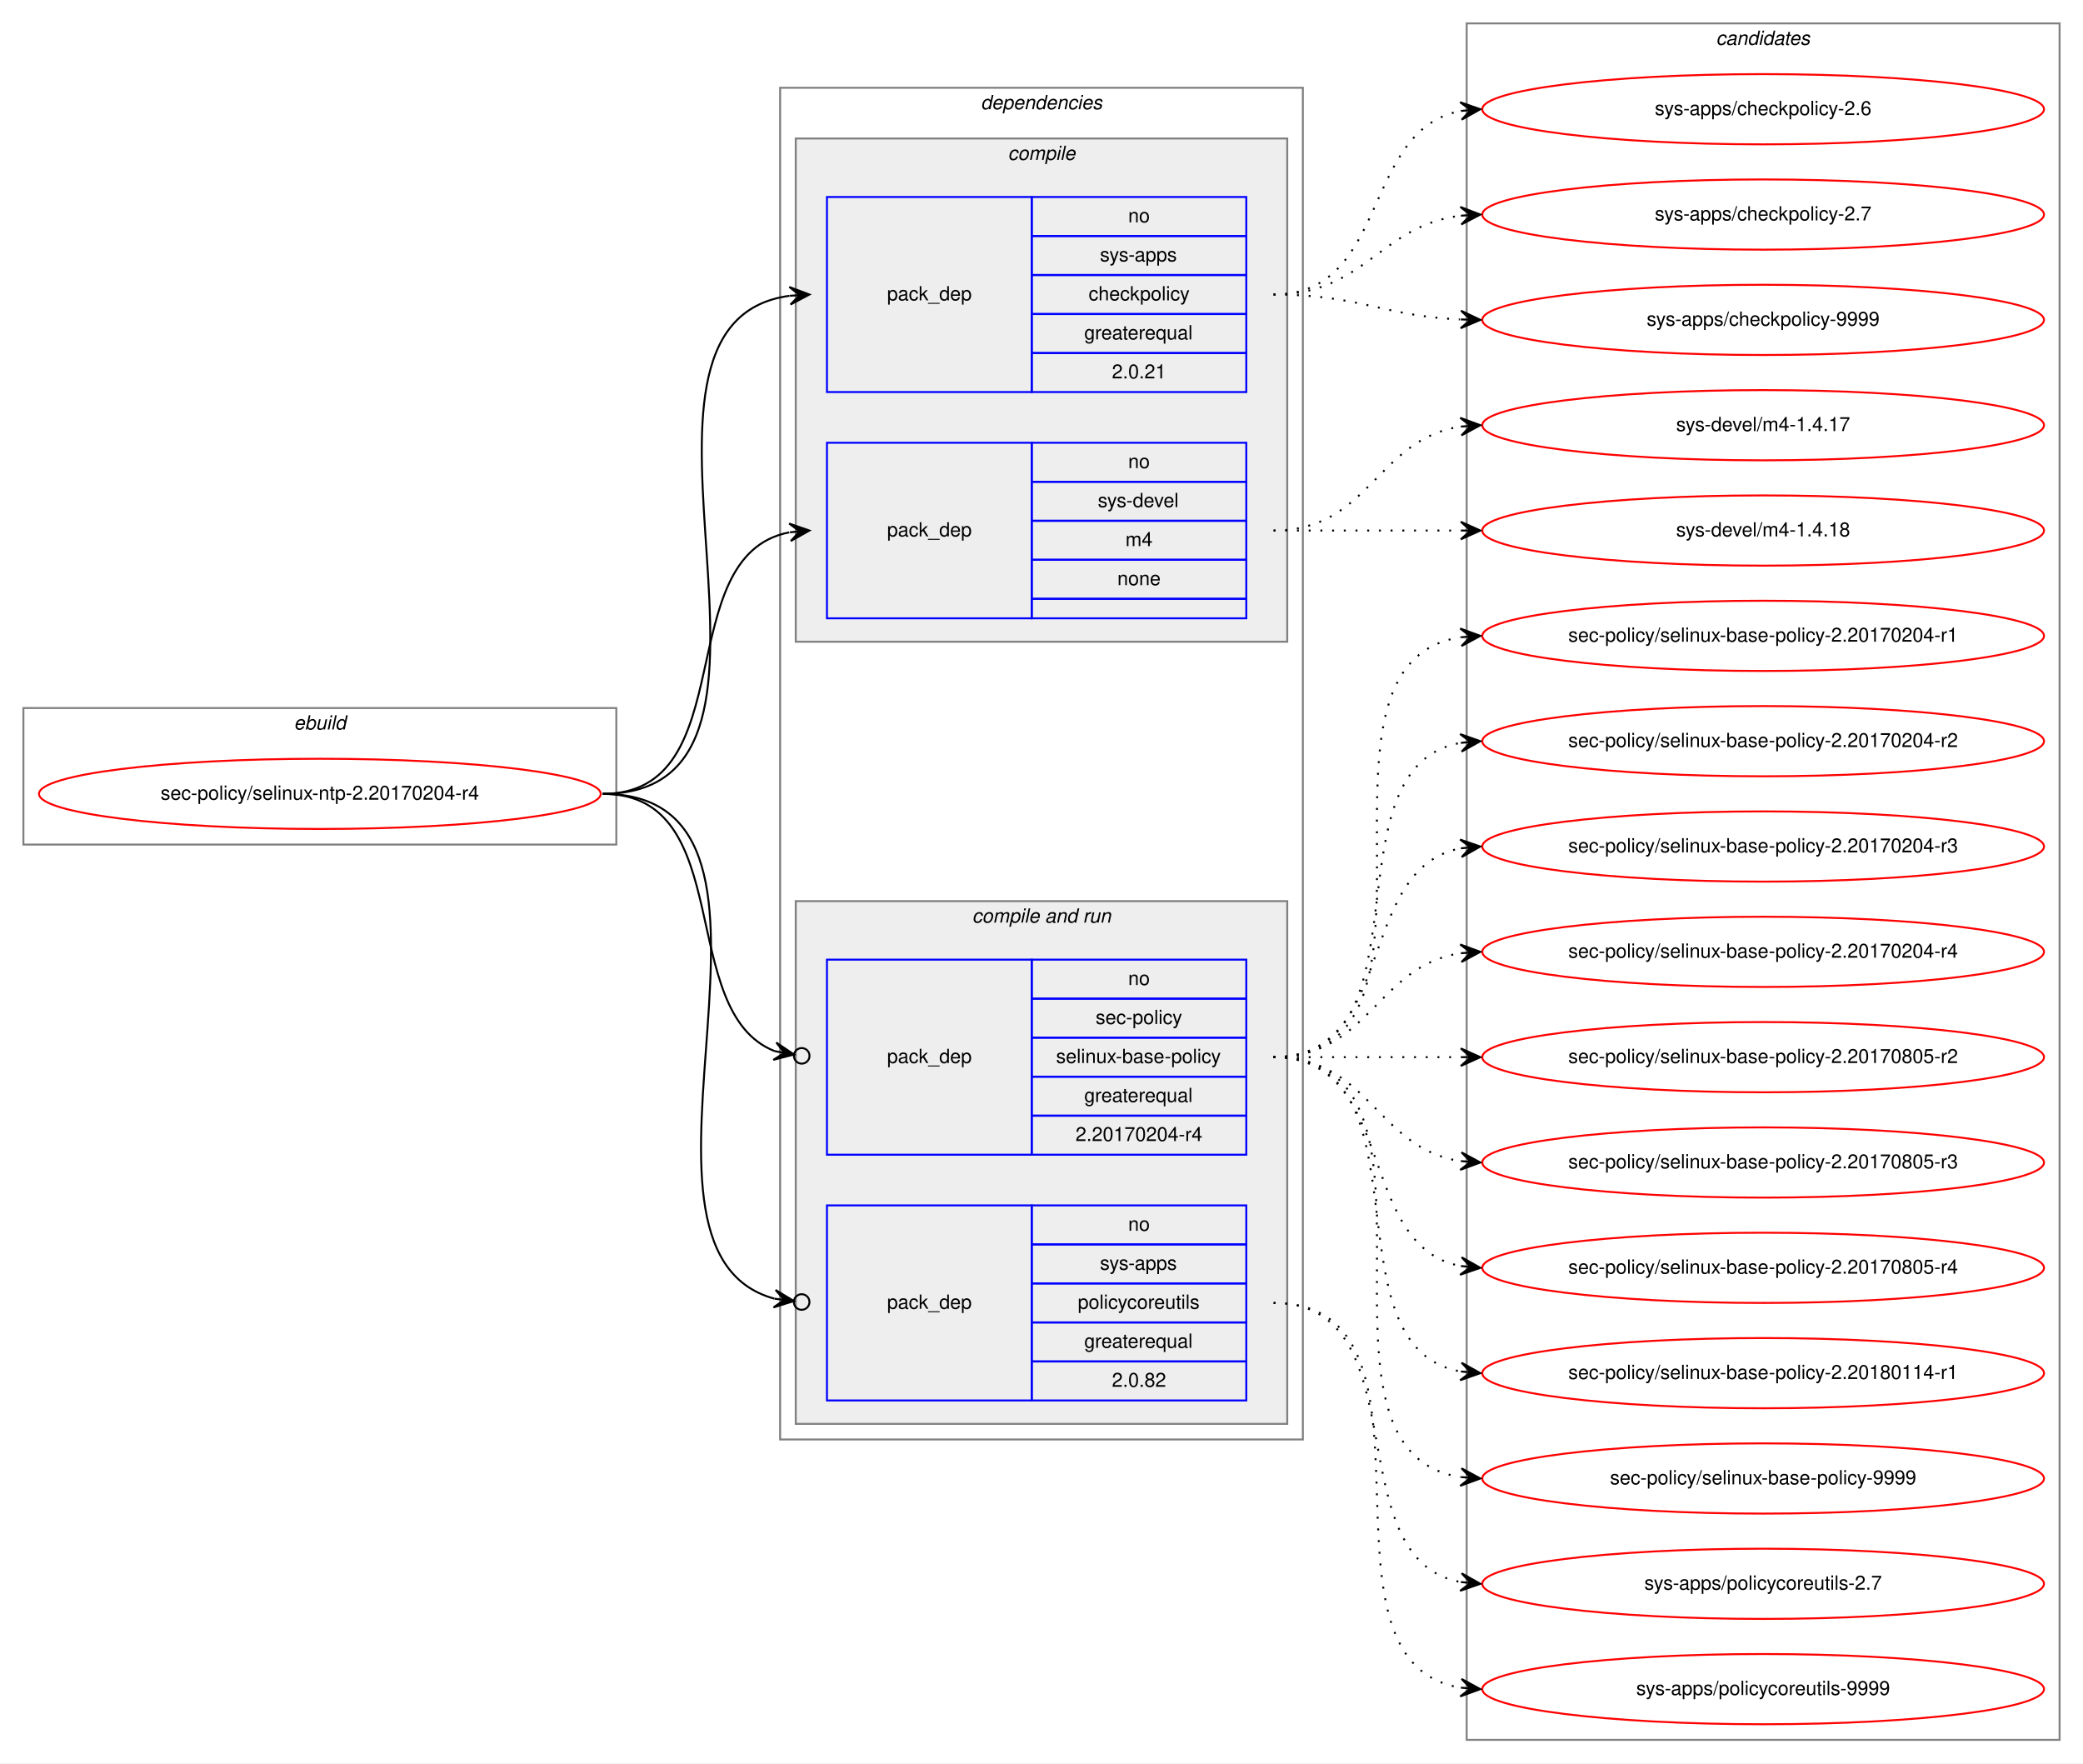
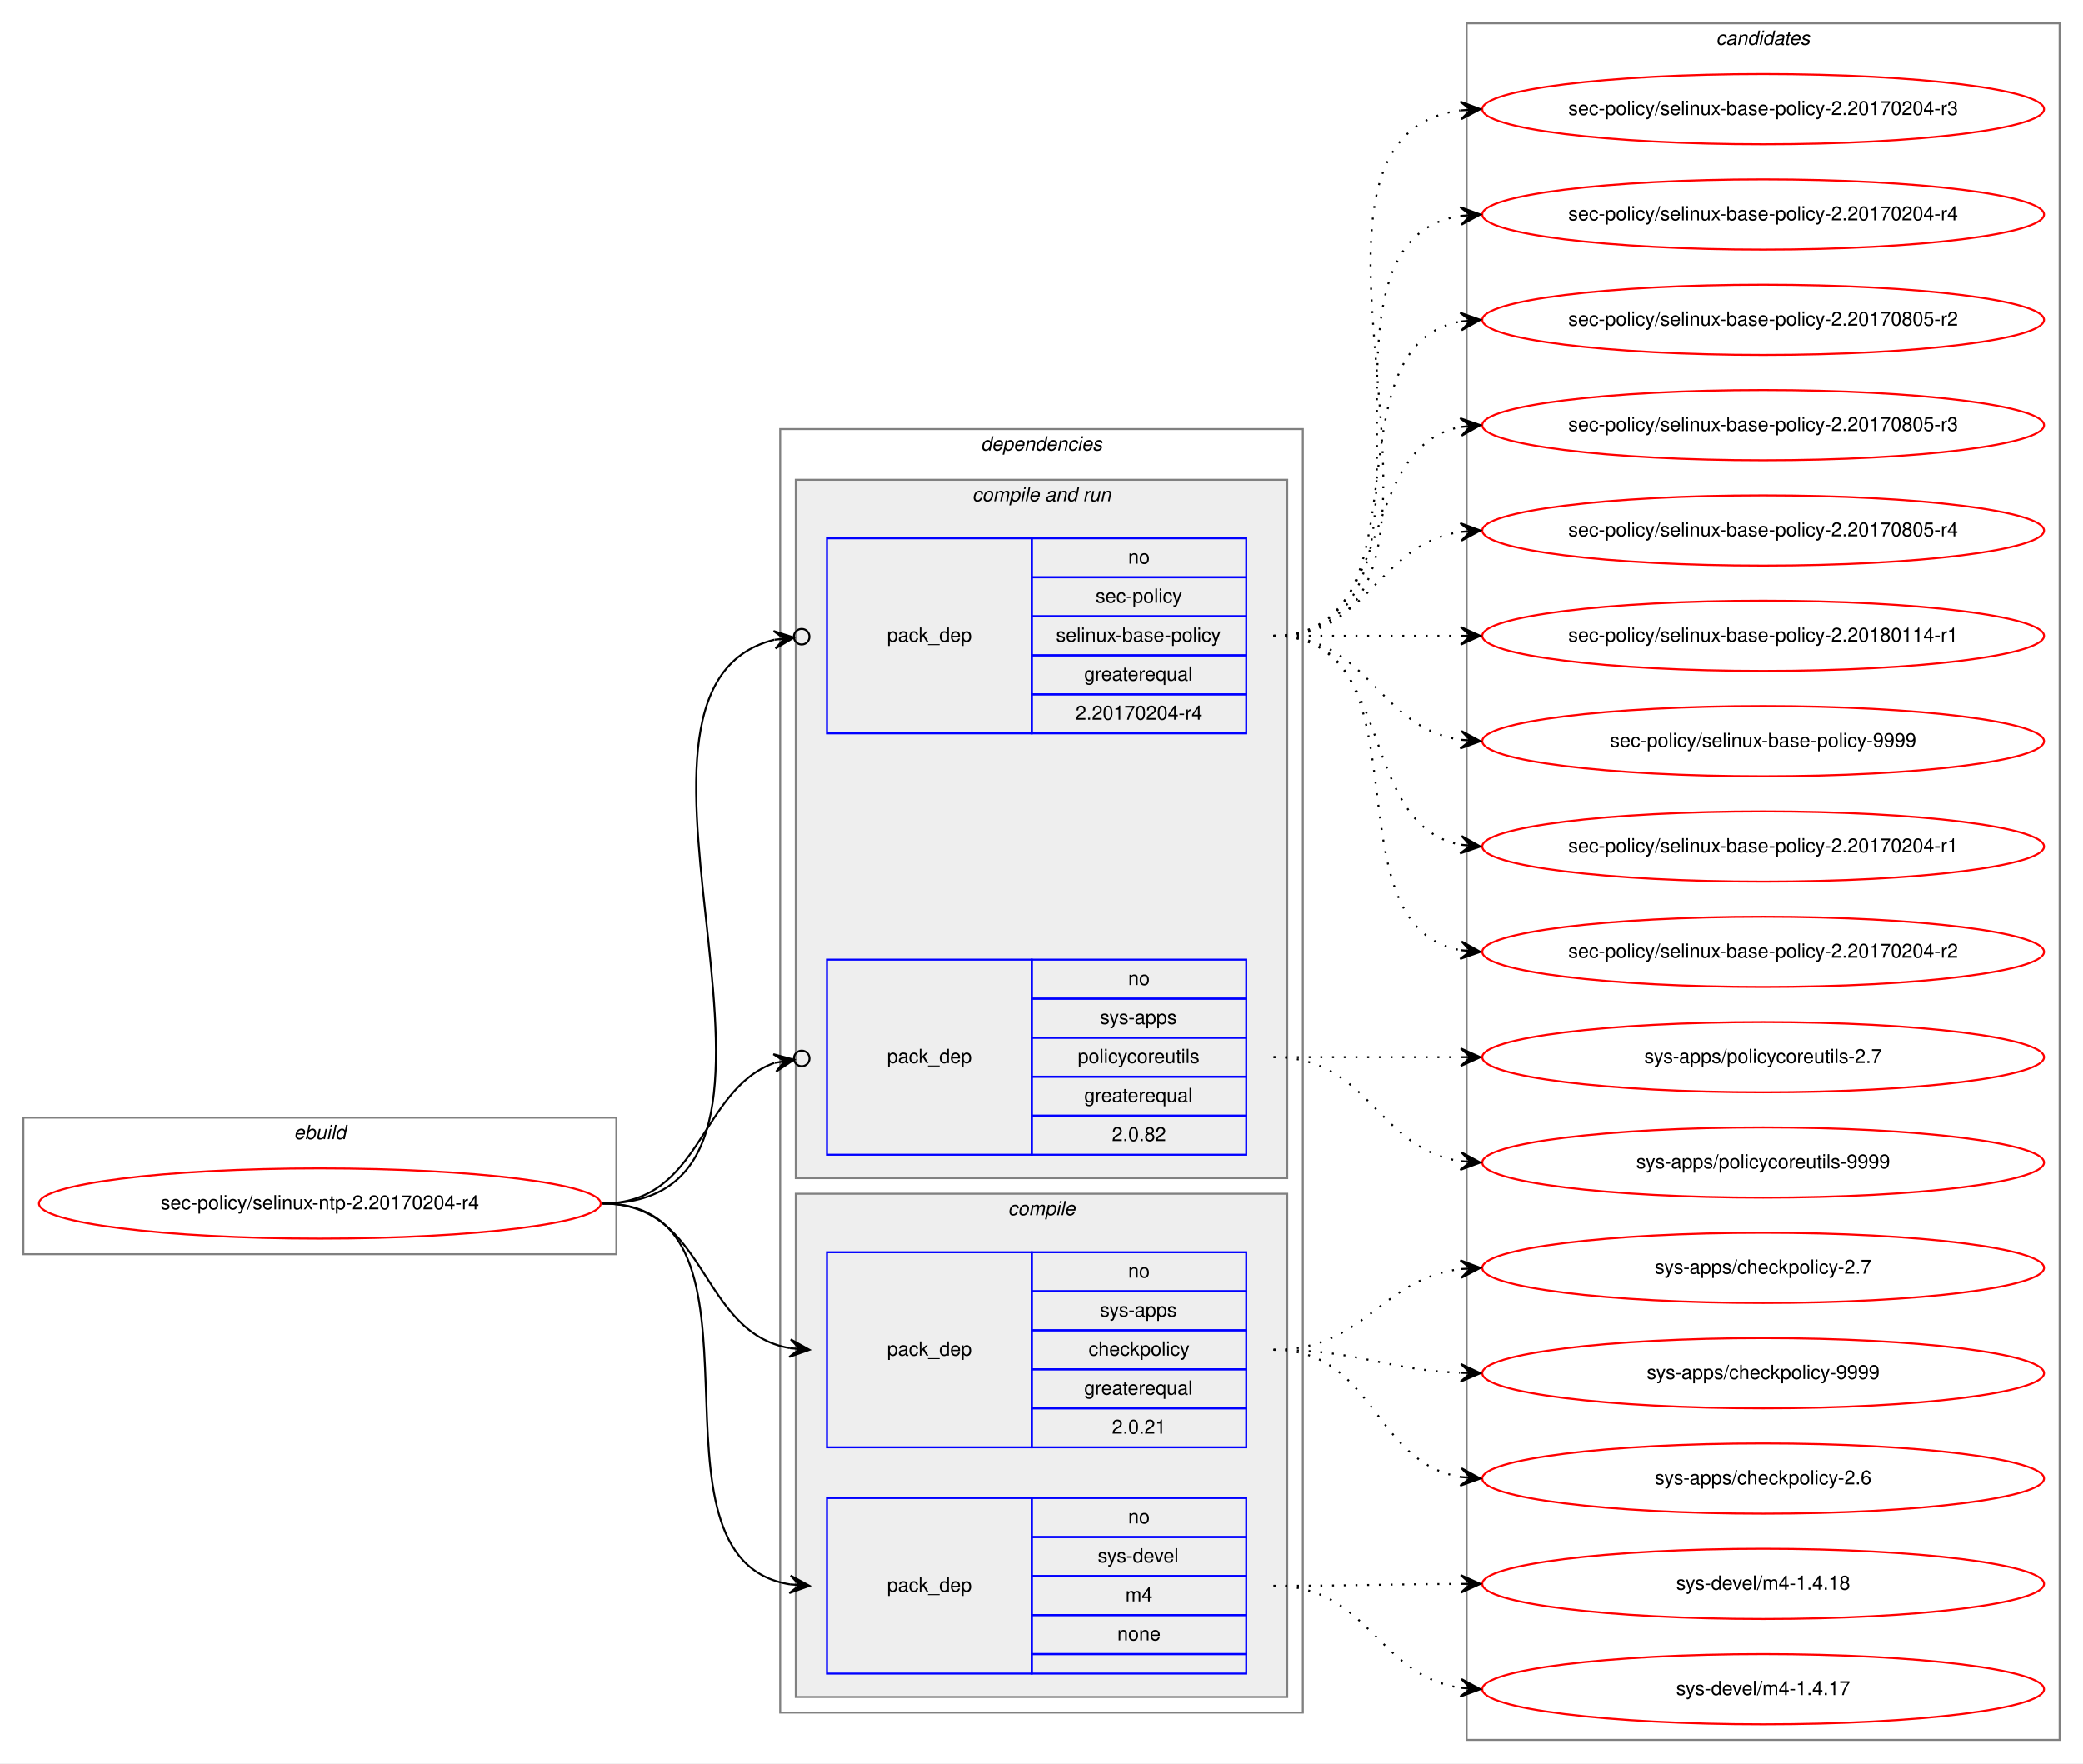
<svg xmlns="http://www.w3.org/2000/svg" xmlns:xlink="http://www.w3.org/1999/xlink" width="1068pt" height="904pt" viewBox="0.00 0.00 1068.00 904.00">
  <g id="graph0" class="graph" transform="scale(1 1) rotate(0) translate(4 900)">
    <polygon fill="white" stroke="transparent" points="-4,4 -4,-900 1064,-900 1064,4 -4,4" />
    <g id="clust1" class="cluster">
-       <polygon fill="none" stroke="gray" points="8,-467 8,-537 312,-537 312,-467 8,-467" />
-       <text text-anchor="start" x="146.66" y="-526" font-family="Helvetica,sans-Serif" font-style="italic" font-size="10.00">ebuild</text>
+       <polygon fill="none" stroke="gray" points="8,-257 8,-327 312,-327 312,-257 8,-257" />
+       <text text-anchor="start" x="146.66" y="-316" font-family="Helvetica,sans-Serif" font-style="italic" font-size="10.00">ebuild</text>
    </g>
    <g id="clust2" class="cluster">
-       <polygon fill="none" stroke="gray" points="396,-162 396,-855 664,-855 664,-162 396,-162" />
-       <text text-anchor="start" x="498.86" y="-844" font-family="Helvetica,sans-Serif" font-style="italic" font-size="10.00">dependencies</text>
+       <polygon fill="none" stroke="gray" points="396,-22 396,-680 664,-680 664,-22 396,-22" />
+       <text text-anchor="start" x="498.86" y="-669" font-family="Helvetica,sans-Serif" font-style="italic" font-size="10.00">dependencies</text>
+     </g>
+     <g id="clust6" class="cluster">
+       <polygon fill="#eeeeee" stroke="gray" points="404,-296 404,-654 656,-654 656,-296 404,-296" />
+       <text text-anchor="start" x="494.42" y="-643" font-family="Helvetica,sans-Serif" font-style="italic" font-size="10.00">compile and run</text>
    </g>
    <g id="clust3" class="cluster">
-       <polygon fill="#eeeeee" stroke="gray" points="404,-571 404,-829 656,-829 656,-571 404,-571" />
-       <text text-anchor="start" x="512.77" y="-818" font-family="Helvetica,sans-Serif" font-style="italic" font-size="10.00">compile</text>
-     </g>
-     <g id="clust6" class="cluster">
-       <polygon fill="#eeeeee" stroke="gray" points="404,-170 404,-438 656,-438 656,-170 404,-170" />
-       <text text-anchor="start" x="494.42" y="-427" font-family="Helvetica,sans-Serif" font-style="italic" font-size="10.00">compile and run</text>
+       <polygon fill="#eeeeee" stroke="gray" points="404,-30 404,-288 656,-288 656,-30 404,-30" />
+       <text text-anchor="start" x="512.77" y="-277" font-family="Helvetica,sans-Serif" font-style="italic" font-size="10.00">compile</text>
    </g>
    <g id="clust10" class="cluster">
      <polygon fill="none" stroke="gray" points="748,-8 748,-888 1052,-888 1052,-8 748,-8" />
      <text text-anchor="start" x="875.82" y="-877" font-family="Helvetica,sans-Serif" font-style="italic" font-size="10.00">candidates</text>
    </g>
    <g id="node1" class="node">
      <g id="a_node1">
        <a xlink:href="../sec-policy/selinux-ntp-2.20170204-r4.svg" xlink:title="sec-policy/selinux-ntp-2.20170204-r4">
-           <ellipse fill="none" stroke="red" cx="160" cy="-493" rx="144" ry="18" />
-           <text text-anchor="middle" x="160" y="-490" font-family="Helvetica,sans-Serif" font-size="10.00">sec-policy/selinux-ntp-2.20170204-r4</text>
+           <ellipse fill="none" stroke="red" cx="160" cy="-283" rx="144" ry="18" />
+           <text text-anchor="middle" x="160" y="-280" font-family="Helvetica,sans-Serif" font-size="10.00">sec-policy/selinux-ntp-2.20170204-r4</text>
        </a>
      </g>
    </g>
    <g id="node2" class="node">
-       <polygon fill="none" stroke="blue" points="420,-699 420,-799 525,-799 525,-699 420,-699" />
-       <text text-anchor="start" x="450.82" y="-746" font-family="Helvetica,sans-Serif" font-size="10.00">pack_dep</text>
-       <polygon fill="none" stroke="blue" points="525,-779 525,-799 635,-799 635,-779 525,-779" />
-       <text text-anchor="start" x="574.44" y="-786" font-family="Helvetica,sans-Serif" font-size="10.00">no</text>
-       <polygon fill="none" stroke="blue" points="525,-759 525,-779 635,-779 635,-759 525,-759" />
-       <text text-anchor="start" x="559.99" y="-766" font-family="Helvetica,sans-Serif" font-size="10.00">sys-apps</text>
-       <polygon fill="none" stroke="blue" points="525,-739 525,-759 635,-759 635,-739 525,-739" />
-       <text text-anchor="start" x="554.16" y="-746" font-family="Helvetica,sans-Serif" font-size="10.00">checkpolicy</text>
-       <polygon fill="none" stroke="blue" points="525,-719 525,-739 635,-739 635,-719 525,-719" />
-       <text text-anchor="start" x="551.92" y="-726" font-family="Helvetica,sans-Serif" font-size="10.00">greaterequal</text>
-       <polygon fill="none" stroke="blue" points="525,-699 525,-719 635,-719 635,-699 525,-699" />
-       <text text-anchor="start" x="566.1" y="-706" font-family="Helvetica,sans-Serif" font-size="10.00">2.0.21</text>
+       <polygon fill="none" stroke="blue" points="420,-158 420,-258 525,-258 525,-158 420,-158" />
+       <text text-anchor="start" x="450.82" y="-205" font-family="Helvetica,sans-Serif" font-size="10.00">pack_dep</text>
+       <polygon fill="none" stroke="blue" points="525,-238 525,-258 635,-258 635,-238 525,-238" />
+       <text text-anchor="start" x="574.44" y="-245" font-family="Helvetica,sans-Serif" font-size="10.00">no</text>
+       <polygon fill="none" stroke="blue" points="525,-218 525,-238 635,-238 635,-218 525,-218" />
+       <text text-anchor="start" x="559.99" y="-225" font-family="Helvetica,sans-Serif" font-size="10.00">sys-apps</text>
+       <polygon fill="none" stroke="blue" points="525,-198 525,-218 635,-218 635,-198 525,-198" />
+       <text text-anchor="start" x="554.16" y="-205" font-family="Helvetica,sans-Serif" font-size="10.00">checkpolicy</text>
+       <polygon fill="none" stroke="blue" points="525,-178 525,-198 635,-198 635,-178 525,-178" />
+       <text text-anchor="start" x="551.92" y="-185" font-family="Helvetica,sans-Serif" font-size="10.00">greaterequal</text>
+       <polygon fill="none" stroke="blue" points="525,-158 525,-178 635,-178 635,-158 525,-158" />
+       <text text-anchor="start" x="566.1" y="-165" font-family="Helvetica,sans-Serif" font-size="10.00">2.0.21</text>
    </g>
    <g id="edge1" class="edge">
-       <path fill="none" stroke="black" d="M305,-493C424.54,-493 295.85,-734.22 400.84,-748.35" />
-       <polygon fill="black" stroke="black" points="411,-749 400.73,-752.86 406.01,-748.68 401.02,-748.36 401.02,-748.36 401.02,-748.36 406.01,-748.68 401.31,-743.87 411,-749 411,-749" />
+       <path fill="none" stroke="black" d="M305,-283C359.1,-283 354.2,-217.08 400.93,-208.84" />
+       <polygon fill="black" stroke="black" points="411,-208 401.41,-213.32 406.02,-208.42 401.03,-208.83 401.03,-208.83 401.03,-208.83 406.02,-208.42 400.66,-204.35 411,-208 411,-208" />
    </g>
    <g id="node3" class="node">
-       <polygon fill="none" stroke="blue" points="420,-583 420,-673 525,-673 525,-583 420,-583" />
-       <text text-anchor="start" x="450.82" y="-625" font-family="Helvetica,sans-Serif" font-size="10.00">pack_dep</text>
-       <polygon fill="none" stroke="blue" points="525,-653 525,-673 635,-673 635,-653 525,-653" />
-       <text text-anchor="start" x="574.44" y="-660" font-family="Helvetica,sans-Serif" font-size="10.00">no</text>
-       <polygon fill="none" stroke="blue" points="525,-633 525,-653 635,-653 635,-633 525,-633" />
-       <text text-anchor="start" x="558.88" y="-640" font-family="Helvetica,sans-Serif" font-size="10.00">sys-devel</text>
-       <polygon fill="none" stroke="blue" points="525,-613 525,-633 635,-633 635,-613 525,-613" />
-       <text text-anchor="start" x="573.05" y="-620" font-family="Helvetica,sans-Serif" font-size="10.00">m4</text>
-       <polygon fill="none" stroke="blue" points="525,-593 525,-613 635,-613 635,-593 525,-593" />
-       <text text-anchor="start" x="568.88" y="-600" font-family="Helvetica,sans-Serif" font-size="10.00">none</text>
-       <polygon fill="none" stroke="blue" points="525,-583 525,-593 635,-593 635,-583 525,-583" />
+       <polygon fill="none" stroke="blue" points="420,-42 420,-132 525,-132 525,-42 420,-42" />
+       <text text-anchor="start" x="450.82" y="-84" font-family="Helvetica,sans-Serif" font-size="10.00">pack_dep</text>
+       <polygon fill="none" stroke="blue" points="525,-112 525,-132 635,-132 635,-112 525,-112" />
+       <text text-anchor="start" x="574.44" y="-119" font-family="Helvetica,sans-Serif" font-size="10.00">no</text>
+       <polygon fill="none" stroke="blue" points="525,-92 525,-112 635,-112 635,-92 525,-92" />
+       <text text-anchor="start" x="558.88" y="-99" font-family="Helvetica,sans-Serif" font-size="10.00">sys-devel</text>
+       <polygon fill="none" stroke="blue" points="525,-72 525,-92 635,-92 635,-72 525,-72" />
+       <text text-anchor="start" x="573.05" y="-79" font-family="Helvetica,sans-Serif" font-size="10.00">m4</text>
+       <polygon fill="none" stroke="blue" points="525,-52 525,-72 635,-72 635,-52 525,-52" />
+       <text text-anchor="start" x="568.88" y="-59" font-family="Helvetica,sans-Serif" font-size="10.00">none</text>
+       <polygon fill="none" stroke="blue" points="525,-42 525,-52 635,-52 635,-42 525,-42" />
    </g>
    <g id="edge2" class="edge">
-       <path fill="none" stroke="black" d="M305,-493C377.56,-493 338.97,-615.14 400.68,-627.07" />
-       <polygon fill="black" stroke="black" points="411,-628 400.64,-631.58 406.02,-627.55 401.04,-627.1 401.04,-627.1 401.04,-627.1 406.02,-627.55 401.45,-622.62 411,-628 411,-628" />
+       <path fill="none" stroke="black" d="M305,-283C400.46,-283 318.37,-100.91 401,-87.75" />
+       <polygon fill="black" stroke="black" points="411,-87 401.36,-92.23 406.01,-87.37 401.03,-87.75 401.03,-87.75 401.03,-87.75 406.01,-87.37 400.69,-83.26 411,-87 411,-87" />
    </g>
    <g id="node4" class="node">
+       <polygon fill="none" stroke="blue" points="420,-524 420,-624 525,-624 525,-524 420,-524" />
+       <text text-anchor="start" x="450.82" y="-571" font-family="Helvetica,sans-Serif" font-size="10.00">pack_dep</text>
+       <polygon fill="none" stroke="blue" points="525,-604 525,-624 635,-624 635,-604 525,-604" />
+       <text text-anchor="start" x="574.44" y="-611" font-family="Helvetica,sans-Serif" font-size="10.00">no</text>
+       <polygon fill="none" stroke="blue" points="525,-584 525,-604 635,-604 635,-584 525,-584" />
+       <text text-anchor="start" x="557.77" y="-591" font-family="Helvetica,sans-Serif" font-size="10.00">sec-policy</text>
+       <polygon fill="none" stroke="blue" points="525,-564 525,-584 635,-584 635,-564 525,-564" />
+       <text text-anchor="start" x="537.48" y="-571" font-family="Helvetica,sans-Serif" font-size="10.00">selinux-base-policy</text>
+       <polygon fill="none" stroke="blue" points="525,-544 525,-564 635,-564 635,-544 525,-544" />
+       <text text-anchor="start" x="551.92" y="-551" font-family="Helvetica,sans-Serif" font-size="10.00">greaterequal</text>
+       <polygon fill="none" stroke="blue" points="525,-524 525,-544 635,-544 635,-524 525,-524" />
+       <text text-anchor="start" x="547.47" y="-531" font-family="Helvetica,sans-Serif" font-size="10.00">2.20170204-r4</text>
+     </g>
+     <g id="edge3" class="edge">
+       <path fill="none" stroke="black" d="M305,-283C435.93,-283 289.15,-546.28 392.96,-571.99" />
+       <ellipse fill="none" stroke="black" cx="407.02" cy="-573.56" rx="4" ry="4" />
+       <polygon fill="black" stroke="black" points="403.05,-573.11 392.61,-576.48 398.08,-572.56 393.11,-572 393.11,-572 393.11,-572 398.08,-572.56 393.61,-567.53 403.05,-573.11 403.05,-573.11" />
+     </g>
+     <g id="node5" class="node">
      <polygon fill="none" stroke="blue" points="420,-308 420,-408 525,-408 525,-308 420,-308" />
      <text text-anchor="start" x="450.82" y="-355" font-family="Helvetica,sans-Serif" font-size="10.00">pack_dep</text>
      <polygon fill="none" stroke="blue" points="525,-388 525,-408 635,-408 635,-388 525,-388" />
      <text text-anchor="start" x="574.44" y="-395" font-family="Helvetica,sans-Serif" font-size="10.00">no</text>
      <polygon fill="none" stroke="blue" points="525,-368 525,-388 635,-388 635,-368 525,-368" />
-       <text text-anchor="start" x="557.77" y="-375" font-family="Helvetica,sans-Serif" font-size="10.00">sec-policy</text>
+       <text text-anchor="start" x="559.99" y="-375" font-family="Helvetica,sans-Serif" font-size="10.00">sys-apps</text>
      <polygon fill="none" stroke="blue" points="525,-348 525,-368 635,-368 635,-348 525,-348" />
-       <text text-anchor="start" x="537.48" y="-355" font-family="Helvetica,sans-Serif" font-size="10.00">selinux-base-policy</text>
+       <text text-anchor="start" x="548.6" y="-355" font-family="Helvetica,sans-Serif" font-size="10.00">policycoreutils</text>
      <polygon fill="none" stroke="blue" points="525,-328 525,-348 635,-348 635,-328 525,-328" />
      <text text-anchor="start" x="551.92" y="-335" font-family="Helvetica,sans-Serif" font-size="10.00">greaterequal</text>
      <polygon fill="none" stroke="blue" points="525,-308 525,-328 635,-328 635,-308 525,-308" />
-       <text text-anchor="start" x="547.47" y="-315" font-family="Helvetica,sans-Serif" font-size="10.00">2.20170204-r4</text>
-     </g>
-     <g id="edge3" class="edge">
-       <path fill="none" stroke="black" d="M305,-493C374.43,-493 342.09,-381.17 393.24,-361.07" />
-       <ellipse fill="none" stroke="black" cx="407.06" cy="-358.68" rx="4" ry="4" />
-       <polygon fill="black" stroke="black" points="403.12,-359.36 394.03,-365.5 398.19,-360.22 393.26,-361.07 393.26,-361.07 393.26,-361.07 398.19,-360.22 392.5,-356.63 403.12,-359.36 403.12,-359.36" />
-     </g>
-     <g id="node5" class="node">
-       <polygon fill="none" stroke="blue" points="420,-182 420,-282 525,-282 525,-182 420,-182" />
-       <text text-anchor="start" x="450.82" y="-229" font-family="Helvetica,sans-Serif" font-size="10.00">pack_dep</text>
-       <polygon fill="none" stroke="blue" points="525,-262 525,-282 635,-282 635,-262 525,-262" />
-       <text text-anchor="start" x="574.44" y="-269" font-family="Helvetica,sans-Serif" font-size="10.00">no</text>
-       <polygon fill="none" stroke="blue" points="525,-242 525,-262 635,-262 635,-242 525,-242" />
-       <text text-anchor="start" x="559.99" y="-249" font-family="Helvetica,sans-Serif" font-size="10.00">sys-apps</text>
-       <polygon fill="none" stroke="blue" points="525,-222 525,-242 635,-242 635,-222 525,-222" />
-       <text text-anchor="start" x="548.6" y="-229" font-family="Helvetica,sans-Serif" font-size="10.00">policycoreutils</text>
-       <polygon fill="none" stroke="blue" points="525,-202 525,-222 635,-222 635,-202 525,-202" />
-       <text text-anchor="start" x="551.92" y="-209" font-family="Helvetica,sans-Serif" font-size="10.00">greaterequal</text>
-       <polygon fill="none" stroke="blue" points="525,-182 525,-202 635,-202 635,-182 525,-182" />
-       <text text-anchor="start" x="566.1" y="-189" font-family="Helvetica,sans-Serif" font-size="10.00">2.0.82</text>
+       <text text-anchor="start" x="566.1" y="-315" font-family="Helvetica,sans-Serif" font-size="10.00">2.0.82</text>
    </g>
    <g id="edge4" class="edge">
-       <path fill="none" stroke="black" d="M305,-493C423.48,-493 300.53,-259.28 393.08,-234.18" />
-       <ellipse fill="none" stroke="black" cx="407.03" cy="-232.48" rx="4" ry="4" />
-       <polygon fill="black" stroke="black" points="403.06,-232.97 393.67,-238.64 398.09,-233.57 393.13,-234.17 393.13,-234.17 393.13,-234.17 398.09,-233.57 392.59,-229.7 403.06,-232.97 403.06,-232.97" />
+       <path fill="none" stroke="black" d="M305,-283C355.84,-283 354.58,-341.19 393,-355.06" />
+       <ellipse fill="none" stroke="black" cx="407.05" cy="-357.36" rx="4" ry="4" />
+       <polygon fill="black" stroke="black" points="403.1,-356.71 392.51,-359.54 398.17,-355.9 393.24,-355.1 393.24,-355.1 393.24,-355.1 398.17,-355.9 393.96,-350.66 403.1,-356.71 403.1,-356.71" />
    </g>
    <g id="node6" class="node">
      <g id="a_node6">
        <a xlink:href="../sys-apps/checkpolicy-2.6.svg" xlink:title="sys-apps/checkpolicy-2.6">
-           <ellipse fill="none" stroke="red" cx="900" cy="-844" rx="144" ry="18" />
-           <text text-anchor="middle" x="900" y="-841" font-family="Helvetica,sans-Serif" font-size="10.00">sys-apps/checkpolicy-2.6</text>
+           <ellipse fill="none" stroke="red" cx="900" cy="-142" rx="144" ry="18" />
+           <text text-anchor="middle" x="900" y="-139" font-family="Helvetica,sans-Serif" font-size="10.00">sys-apps/checkpolicy-2.6</text>
        </a>
      </g>
    </g>
    <g id="edge5" class="edge">
-       <path fill="none" stroke="black" stroke-dasharray="1,5" d="M649,-749C708.68,-749 693.79,-833.54 745.03,-843.12" />
-       <polygon fill="black" stroke="black" points="755,-844 744.64,-847.6 750.02,-843.56 745.04,-843.12 745.04,-843.12 745.04,-843.12 750.02,-843.56 745.43,-838.64 755,-844 755,-844" />
+       <path fill="none" stroke="black" stroke-dasharray="1,5" d="M649,-208C700.92,-208 699.9,-150.23 744.99,-142.79" />
+       <polygon fill="black" stroke="black" points="755,-142 745.38,-147.27 750.02,-142.39 745.03,-142.78 745.03,-142.78 745.03,-142.78 750.02,-142.39 744.68,-138.3 755,-142 755,-142" />
    </g>
    <g id="node7" class="node">
      <g id="a_node7">
        <a xlink:href="../sys-apps/checkpolicy-2.7.svg" xlink:title="sys-apps/checkpolicy-2.7">
-           <ellipse fill="none" stroke="red" cx="900" cy="-790" rx="144" ry="18" />
-           <text text-anchor="middle" x="900" y="-787" font-family="Helvetica,sans-Serif" font-size="10.00">sys-apps/checkpolicy-2.7</text>
+           <ellipse fill="none" stroke="red" cx="900" cy="-250" rx="144" ry="18" />
+           <text text-anchor="middle" x="900" y="-247" font-family="Helvetica,sans-Serif" font-size="10.00">sys-apps/checkpolicy-2.7</text>
        </a>
      </g>
    </g>
    <g id="edge6" class="edge">
-       <path fill="none" stroke="black" stroke-dasharray="1,5" d="M649,-749C695.96,-749 703.56,-784.44 744.99,-789.42" />
-       <polygon fill="black" stroke="black" points="755,-790 744.76,-793.91 750.01,-789.71 745.02,-789.42 745.02,-789.42 745.02,-789.42 750.01,-789.71 745.28,-784.93 755,-790 755,-790" />
+       <path fill="none" stroke="black" stroke-dasharray="1,5" d="M649,-208C696.11,-208 703.44,-244.3 744.96,-249.41" />
+       <polygon fill="black" stroke="black" points="755,-250 744.75,-253.9 750.01,-249.7 745.02,-249.41 745.02,-249.41 745.02,-249.41 750.01,-249.7 745.28,-244.92 755,-250 755,-250" />
    </g>
    <g id="node8" class="node">
      <g id="a_node8">
        <a xlink:href="../sys-apps/checkpolicy-9999.svg" xlink:title="sys-apps/checkpolicy-9999">
-           <ellipse fill="none" stroke="red" cx="900" cy="-736" rx="144" ry="18" />
-           <text text-anchor="middle" x="900" y="-733" font-family="Helvetica,sans-Serif" font-size="10.00">sys-apps/checkpolicy-9999</text>
+           <ellipse fill="none" stroke="red" cx="900" cy="-196" rx="144" ry="18" />
+           <text text-anchor="middle" x="900" y="-193" font-family="Helvetica,sans-Serif" font-size="10.00">sys-apps/checkpolicy-9999</text>
        </a>
      </g>
    </g>
    <g id="edge7" class="edge">
-       <path fill="none" stroke="black" stroke-dasharray="1,5" d="M649,-749C692.76,-749 705.58,-737.95 744.51,-736.23" />
-       <polygon fill="black" stroke="black" points="755,-736 745.1,-740.71 750,-736.11 745,-736.22 745,-736.22 745,-736.22 750,-736.11 744.91,-731.72 755,-736 755,-736" />
+       <path fill="none" stroke="black" stroke-dasharray="1,5" d="M649,-208C692.71,-208 705.62,-197.8 744.52,-196.21" />
+       <polygon fill="black" stroke="black" points="755,-196 745.09,-200.7 750,-196.1 745,-196.2 745,-196.2 745,-196.2 750,-196.1 744.91,-191.7 755,-196 755,-196" />
    </g>
    <g id="node9" class="node">
      <g id="a_node9">
        <a xlink:href="../sys-devel/m4-1.4.17.svg" xlink:title="sys-devel/m4-1.4.17">
-           <ellipse fill="none" stroke="red" cx="900" cy="-682" rx="144" ry="18" />
-           <text text-anchor="middle" x="900" y="-679" font-family="Helvetica,sans-Serif" font-size="10.00">sys-devel/m4-1.4.17</text>
+           <ellipse fill="none" stroke="red" cx="900" cy="-34" rx="144" ry="18" />
+           <text text-anchor="middle" x="900" y="-31" font-family="Helvetica,sans-Serif" font-size="10.00">sys-devel/m4-1.4.17</text>
        </a>
      </g>
    </g>
    <g id="edge8" class="edge">
-       <path fill="none" stroke="black" stroke-dasharray="1,5" d="M649,-628C698.26,-628 701.85,-674.87 744.86,-681.28" />
-       <polygon fill="black" stroke="black" points="755,-682 744.71,-685.78 750.01,-681.64 745.03,-681.29 745.03,-681.29 745.03,-681.29 750.01,-681.64 745.35,-676.8 755,-682 755,-682" />
+       <path fill="none" stroke="black" stroke-dasharray="1,5" d="M649,-87C698.07,-87 702,-41 744.89,-34.71" />
+       <polygon fill="black" stroke="black" points="755,-34 745.34,-39.19 750.01,-34.35 745.02,-34.7 745.02,-34.7 745.02,-34.7 750.01,-34.35 744.71,-30.21 755,-34 755,-34" />
    </g>
    <g id="node10" class="node">
      <g id="a_node10">
        <a xlink:href="../sys-devel/m4-1.4.18.svg" xlink:title="sys-devel/m4-1.4.18">
-           <ellipse fill="none" stroke="red" cx="900" cy="-628" rx="144" ry="18" />
-           <text text-anchor="middle" x="900" y="-625" font-family="Helvetica,sans-Serif" font-size="10.00">sys-devel/m4-1.4.18</text>
+           <ellipse fill="none" stroke="red" cx="900" cy="-88" rx="144" ry="18" />
+           <text text-anchor="middle" x="900" y="-85" font-family="Helvetica,sans-Serif" font-size="10.00">sys-devel/m4-1.4.18</text>
        </a>
      </g>
    </g>
    <g id="edge9" class="edge">
-       <path fill="none" stroke="black" stroke-dasharray="1,5" d="M649,-628C692.43,-628 705.83,-628 744.57,-628" />
-       <polygon fill="black" stroke="black" points="755,-628 745,-632.5 750,-628 745,-628 745,-628 745,-628 750,-628 745,-623.5 755,-628 755,-628" />
+       <path fill="none" stroke="black" stroke-dasharray="1,5" d="M649,-87C692.43,-87 705.83,-87.85 744.57,-87.98" />
+       <polygon fill="black" stroke="black" points="755,-88 744.99,-92.48 750,-87.99 745,-87.98 745,-87.98 745,-87.98 750,-87.99 745.01,-83.48 755,-88 755,-88" />
    </g>
    <g id="node11" class="node">
      <g id="a_node11">
        <a xlink:href="../sec-policy/selinux-base-policy-2.20170204-r1.svg" xlink:title="sec-policy/selinux-base-policy-2.20170204-r1">
-           <ellipse fill="none" stroke="red" cx="900" cy="-574" rx="144" ry="18" />
-           <text text-anchor="middle" x="900" y="-571" font-family="Helvetica,sans-Serif" font-size="10.00">sec-policy/selinux-base-policy-2.20170204-r1</text>
+           <ellipse fill="none" stroke="red" cx="900" cy="-466" rx="144" ry="18" />
+           <text text-anchor="middle" x="900" y="-463" font-family="Helvetica,sans-Serif" font-size="10.00">sec-policy/selinux-base-policy-2.20170204-r1</text>
        </a>
      </g>
    </g>
    <g id="edge10" class="edge">
-       <path fill="none" stroke="black" stroke-dasharray="1,5" d="M649,-358C752.28,-358 655.19,-559.49 744.77,-573.26" />
-       <polygon fill="black" stroke="black" points="755,-574 744.7,-577.77 750.01,-573.64 745.03,-573.28 745.03,-573.28 745.03,-573.28 750.01,-573.64 745.35,-568.79 755,-574 755,-574" />
+       <path fill="none" stroke="black" stroke-dasharray="1,5" d="M649,-574C712.58,-574 690.58,-477.49 744.79,-466.93" />
+       <polygon fill="black" stroke="black" points="755,-466 745.45,-471.39 750.02,-466.46 745.04,-466.91 745.04,-466.91 745.04,-466.91 750.02,-466.46 744.63,-462.43 755,-466 755,-466" />
    </g>
    <g id="node12" class="node">
      <g id="a_node12">
        <a xlink:href="../sec-policy/selinux-base-policy-2.20170204-r2.svg" xlink:title="sec-policy/selinux-base-policy-2.20170204-r2">
-           <ellipse fill="none" stroke="red" cx="900" cy="-520" rx="144" ry="18" />
-           <text text-anchor="middle" x="900" y="-517" font-family="Helvetica,sans-Serif" font-size="10.00">sec-policy/selinux-base-policy-2.20170204-r2</text>
+           <ellipse fill="none" stroke="red" cx="900" cy="-412" rx="144" ry="18" />
+           <text text-anchor="middle" x="900" y="-409" font-family="Helvetica,sans-Serif" font-size="10.00">sec-policy/selinux-base-policy-2.20170204-r2</text>
        </a>
      </g>
    </g>
    <g id="edge11" class="edge">
-       <path fill="none" stroke="black" stroke-dasharray="1,5" d="M649,-358C731.35,-358 674.36,-506.38 744.73,-519.13" />
-       <polygon fill="black" stroke="black" points="755,-520 744.66,-523.64 750.02,-519.58 745.04,-519.15 745.04,-519.15 745.04,-519.15 750.02,-519.58 745.42,-514.67 755,-520 755,-520" />
+       <path fill="none" stroke="black" stroke-dasharray="1,5" d="M649,-574C731.35,-574 674.36,-425.62 744.73,-412.87" />
+       <polygon fill="black" stroke="black" points="755,-412 745.42,-417.33 750.02,-412.42 745.04,-412.85 745.04,-412.85 745.04,-412.85 750.02,-412.42 744.66,-408.36 755,-412 755,-412" />
    </g>
    <g id="node13" class="node">
      <g id="a_node13">
        <a xlink:href="../sec-policy/selinux-base-policy-2.20170204-r3.svg" xlink:title="sec-policy/selinux-base-policy-2.20170204-r3">
-           <ellipse fill="none" stroke="red" cx="900" cy="-466" rx="144" ry="18" />
-           <text text-anchor="middle" x="900" y="-463" font-family="Helvetica,sans-Serif" font-size="10.00">sec-policy/selinux-base-policy-2.20170204-r3</text>
+           <ellipse fill="none" stroke="red" cx="900" cy="-844" rx="144" ry="18" />
+           <text text-anchor="middle" x="900" y="-841" font-family="Helvetica,sans-Serif" font-size="10.00">sec-policy/selinux-base-policy-2.20170204-r3</text>
        </a>
      </g>
    </g>
    <g id="edge12" class="edge">
-       <path fill="none" stroke="black" stroke-dasharray="1,5" d="M649,-358C712.58,-358 690.58,-454.51 744.79,-465.07" />
-       <polygon fill="black" stroke="black" points="755,-466 744.63,-469.57 750.02,-465.54 745.04,-465.09 745.04,-465.09 745.04,-465.09 750.02,-465.54 745.45,-460.61 755,-466 755,-466" />
+       <path fill="none" stroke="black" stroke-dasharray="1,5" d="M649,-574C774.27,-574 634.46,-828.92 744.71,-843.36" />
+       <polygon fill="black" stroke="black" points="755,-844 744.74,-847.87 750.01,-843.69 745.02,-843.38 745.02,-843.38 745.02,-843.38 750.01,-843.69 745.3,-838.89 755,-844 755,-844" />
    </g>
    <g id="node14" class="node">
      <g id="a_node14">
        <a xlink:href="../sec-policy/selinux-base-policy-2.20170204-r4.svg" xlink:title="sec-policy/selinux-base-policy-2.20170204-r4">
-           <ellipse fill="none" stroke="red" cx="900" cy="-412" rx="144" ry="18" />
-           <text text-anchor="middle" x="900" y="-409" font-family="Helvetica,sans-Serif" font-size="10.00">sec-policy/selinux-base-policy-2.20170204-r4</text>
+           <ellipse fill="none" stroke="red" cx="900" cy="-790" rx="144" ry="18" />
+           <text text-anchor="middle" x="900" y="-787" font-family="Helvetica,sans-Serif" font-size="10.00">sec-policy/selinux-base-policy-2.20170204-r4</text>
        </a>
      </g>
    </g>
    <g id="edge13" class="edge">
-       <path fill="none" stroke="black" stroke-dasharray="1,5" d="M649,-358C698.26,-358 701.85,-404.87 744.86,-411.28" />
-       <polygon fill="black" stroke="black" points="755,-412 744.71,-415.78 750.01,-411.64 745.03,-411.29 745.03,-411.29 745.03,-411.29 750.01,-411.64 745.35,-406.8 755,-412 755,-412" />
+       <path fill="none" stroke="black" stroke-dasharray="1,5" d="M649,-574C752.28,-574 655.19,-775.49 744.77,-789.26" />
+       <polygon fill="black" stroke="black" points="755,-790 744.7,-793.77 750.01,-789.64 745.03,-789.28 745.03,-789.28 745.03,-789.28 750.01,-789.64 745.35,-784.79 755,-790 755,-790" />
    </g>
    <g id="node15" class="node">
      <g id="a_node15">
        <a xlink:href="../sec-policy/selinux-base-policy-2.20170805-r2.svg" xlink:title="sec-policy/selinux-base-policy-2.20170805-r2">
-           <ellipse fill="none" stroke="red" cx="900" cy="-358" rx="144" ry="18" />
-           <text text-anchor="middle" x="900" y="-355" font-family="Helvetica,sans-Serif" font-size="10.00">sec-policy/selinux-base-policy-2.20170805-r2</text>
+           <ellipse fill="none" stroke="red" cx="900" cy="-736" rx="144" ry="18" />
+           <text text-anchor="middle" x="900" y="-733" font-family="Helvetica,sans-Serif" font-size="10.00">sec-policy/selinux-base-policy-2.20170805-r2</text>
        </a>
      </g>
    </g>
    <g id="edge14" class="edge">
-       <path fill="none" stroke="black" stroke-dasharray="1,5" d="M649,-358C692.43,-358 705.83,-358 744.57,-358" />
-       <polygon fill="black" stroke="black" points="755,-358 745,-362.5 750,-358 745,-358 745,-358 745,-358 750,-358 745,-353.5 755,-358 755,-358" />
+       <path fill="none" stroke="black" stroke-dasharray="1,5" d="M649,-574C731.35,-574 674.36,-722.38 744.73,-735.13" />
+       <polygon fill="black" stroke="black" points="755,-736 744.66,-739.64 750.02,-735.58 745.04,-735.15 745.04,-735.15 745.04,-735.15 750.02,-735.58 745.42,-730.67 755,-736 755,-736" />
    </g>
    <g id="node16" class="node">
      <g id="a_node16">
        <a xlink:href="../sec-policy/selinux-base-policy-2.20170805-r3.svg" xlink:title="sec-policy/selinux-base-policy-2.20170805-r3">
-           <ellipse fill="none" stroke="red" cx="900" cy="-304" rx="144" ry="18" />
-           <text text-anchor="middle" x="900" y="-301" font-family="Helvetica,sans-Serif" font-size="10.00">sec-policy/selinux-base-policy-2.20170805-r3</text>
+           <ellipse fill="none" stroke="red" cx="900" cy="-682" rx="144" ry="18" />
+           <text text-anchor="middle" x="900" y="-679" font-family="Helvetica,sans-Serif" font-size="10.00">sec-policy/selinux-base-policy-2.20170805-r3</text>
        </a>
      </g>
    </g>
    <g id="edge15" class="edge">
-       <path fill="none" stroke="black" stroke-dasharray="1,5" d="M649,-358C698.26,-358 701.85,-311.13 744.86,-304.72" />
-       <polygon fill="black" stroke="black" points="755,-304 745.35,-309.2 750.01,-304.36 745.03,-304.71 745.03,-304.71 745.03,-304.71 750.01,-304.36 744.71,-300.22 755,-304 755,-304" />
+       <path fill="none" stroke="black" stroke-dasharray="1,5" d="M649,-574C712.58,-574 690.58,-670.51 744.79,-681.07" />
+       <polygon fill="black" stroke="black" points="755,-682 744.63,-685.57 750.02,-681.54 745.04,-681.09 745.04,-681.09 745.04,-681.09 750.02,-681.54 745.45,-676.61 755,-682 755,-682" />
    </g>
    <g id="node17" class="node">
      <g id="a_node17">
        <a xlink:href="../sec-policy/selinux-base-policy-2.20170805-r4.svg" xlink:title="sec-policy/selinux-base-policy-2.20170805-r4">
-           <ellipse fill="none" stroke="red" cx="900" cy="-250" rx="144" ry="18" />
-           <text text-anchor="middle" x="900" y="-247" font-family="Helvetica,sans-Serif" font-size="10.00">sec-policy/selinux-base-policy-2.20170805-r4</text>
+           <ellipse fill="none" stroke="red" cx="900" cy="-628" rx="144" ry="18" />
+           <text text-anchor="middle" x="900" y="-625" font-family="Helvetica,sans-Serif" font-size="10.00">sec-policy/selinux-base-policy-2.20170805-r4</text>
        </a>
      </g>
    </g>
    <g id="edge16" class="edge">
-       <path fill="none" stroke="black" stroke-dasharray="1,5" d="M649,-358C712.58,-358 690.58,-261.49 744.79,-250.93" />
-       <polygon fill="black" stroke="black" points="755,-250 745.45,-255.39 750.02,-250.46 745.04,-250.91 745.04,-250.91 745.04,-250.91 750.02,-250.46 744.63,-246.43 755,-250 755,-250" />
+       <path fill="none" stroke="black" stroke-dasharray="1,5" d="M649,-574C698.26,-574 701.85,-620.87 744.86,-627.28" />
+       <polygon fill="black" stroke="black" points="755,-628 744.71,-631.78 750.01,-627.64 745.03,-627.29 745.03,-627.29 745.03,-627.29 750.01,-627.64 745.35,-622.8 755,-628 755,-628" />
    </g>
    <g id="node18" class="node">
      <g id="a_node18">
        <a xlink:href="../sec-policy/selinux-base-policy-2.20180114-r1.svg" xlink:title="sec-policy/selinux-base-policy-2.20180114-r1">
-           <ellipse fill="none" stroke="red" cx="900" cy="-196" rx="144" ry="18" />
-           <text text-anchor="middle" x="900" y="-193" font-family="Helvetica,sans-Serif" font-size="10.00">sec-policy/selinux-base-policy-2.20180114-r1</text>
+           <ellipse fill="none" stroke="red" cx="900" cy="-574" rx="144" ry="18" />
+           <text text-anchor="middle" x="900" y="-571" font-family="Helvetica,sans-Serif" font-size="10.00">sec-policy/selinux-base-policy-2.20180114-r1</text>
        </a>
      </g>
    </g>
    <g id="edge17" class="edge">
-       <path fill="none" stroke="black" stroke-dasharray="1,5" d="M649,-358C731.35,-358 674.36,-209.62 744.73,-196.87" />
-       <polygon fill="black" stroke="black" points="755,-196 745.42,-201.33 750.02,-196.42 745.04,-196.85 745.04,-196.85 745.04,-196.85 750.02,-196.42 744.66,-192.36 755,-196 755,-196" />
+       <path fill="none" stroke="black" stroke-dasharray="1,5" d="M649,-574C692.43,-574 705.83,-574 744.57,-574" />
+       <polygon fill="black" stroke="black" points="755,-574 745,-578.5 750,-574 745,-574 745,-574 745,-574 750,-574 745,-569.5 755,-574 755,-574" />
    </g>
    <g id="node19" class="node">
      <g id="a_node19">
        <a xlink:href="../sec-policy/selinux-base-policy-9999.svg" xlink:title="sec-policy/selinux-base-policy-9999">
-           <ellipse fill="none" stroke="red" cx="900" cy="-142" rx="144" ry="18" />
-           <text text-anchor="middle" x="900" y="-139" font-family="Helvetica,sans-Serif" font-size="10.00">sec-policy/selinux-base-policy-9999</text>
+           <ellipse fill="none" stroke="red" cx="900" cy="-520" rx="144" ry="18" />
+           <text text-anchor="middle" x="900" y="-517" font-family="Helvetica,sans-Serif" font-size="10.00">sec-policy/selinux-base-policy-9999</text>
        </a>
      </g>
    </g>
    <g id="edge18" class="edge">
-       <path fill="none" stroke="black" stroke-dasharray="1,5" d="M649,-358C752.28,-358 655.19,-156.51 744.77,-142.74" />
-       <polygon fill="black" stroke="black" points="755,-142 745.35,-147.21 750.01,-142.36 745.03,-142.72 745.03,-142.72 745.03,-142.72 750.01,-142.36 744.7,-138.23 755,-142 755,-142" />
+       <path fill="none" stroke="black" stroke-dasharray="1,5" d="M649,-574C698.26,-574 701.85,-527.13 744.86,-520.72" />
+       <polygon fill="black" stroke="black" points="755,-520 745.35,-525.2 750.01,-520.36 745.03,-520.71 745.03,-520.71 745.03,-520.71 750.01,-520.36 744.71,-516.22 755,-520 755,-520" />
    </g>
    <g id="node20" class="node">
      <g id="a_node20">
        <a xlink:href="../sys-apps/policycoreutils-2.7.svg" xlink:title="sys-apps/policycoreutils-2.7">
-           <ellipse fill="none" stroke="red" cx="900" cy="-88" rx="144" ry="18" />
-           <text text-anchor="middle" x="900" y="-85" font-family="Helvetica,sans-Serif" font-size="10.00">sys-apps/policycoreutils-2.7</text>
+           <ellipse fill="none" stroke="red" cx="900" cy="-358" rx="144" ry="18" />
+           <text text-anchor="middle" x="900" y="-355" font-family="Helvetica,sans-Serif" font-size="10.00">sys-apps/policycoreutils-2.7</text>
        </a>
      </g>
    </g>
    <g id="edge19" class="edge">
-       <path fill="none" stroke="black" stroke-dasharray="1,5" d="M649,-232C724.74,-232 680.2,-101.18 744.67,-88.92" />
-       <polygon fill="black" stroke="black" points="755,-88 745.44,-93.37 750.02,-88.44 745.04,-88.89 745.04,-88.89 745.04,-88.89 750.02,-88.44 744.64,-84.4 755,-88 755,-88" />
+       <path fill="none" stroke="black" stroke-dasharray="1,5" d="M649,-358C692.43,-358 705.83,-358 744.57,-358" />
+       <polygon fill="black" stroke="black" points="755,-358 745,-362.5 750,-358 745,-358 745,-358 745,-358 750,-358 745,-353.5 755,-358 755,-358" />
    </g>
    <g id="node21" class="node">
      <g id="a_node21">
        <a xlink:href="../sys-apps/policycoreutils-9999.svg" xlink:title="sys-apps/policycoreutils-9999">
-           <ellipse fill="none" stroke="red" cx="900" cy="-34" rx="144" ry="18" />
-           <text text-anchor="middle" x="900" y="-31" font-family="Helvetica,sans-Serif" font-size="10.00">sys-apps/policycoreutils-9999</text>
+           <ellipse fill="none" stroke="red" cx="900" cy="-304" rx="144" ry="18" />
+           <text text-anchor="middle" x="900" y="-301" font-family="Helvetica,sans-Serif" font-size="10.00">sys-apps/policycoreutils-9999</text>
        </a>
      </g>
    </g>
    <g id="edge20" class="edge">
-       <path fill="none" stroke="black" stroke-dasharray="1,5" d="M649,-232C745.21,-232 661.7,-48.05 744.92,-34.76" />
-       <polygon fill="black" stroke="black" points="755,-34 745.37,-39.24 750.01,-34.37 745.03,-34.75 745.03,-34.75 745.03,-34.75 750.01,-34.37 744.69,-30.26 755,-34 755,-34" />
+       <path fill="none" stroke="black" stroke-dasharray="1,5" d="M649,-358C698.26,-358 701.85,-311.13 744.86,-304.72" />
+       <polygon fill="black" stroke="black" points="755,-304 745.35,-309.2 750.01,-304.36 745.03,-304.71 745.03,-304.71 745.03,-304.71 750.01,-304.36 744.71,-300.22 755,-304 755,-304" />
    </g>
  </g>
</svg>
